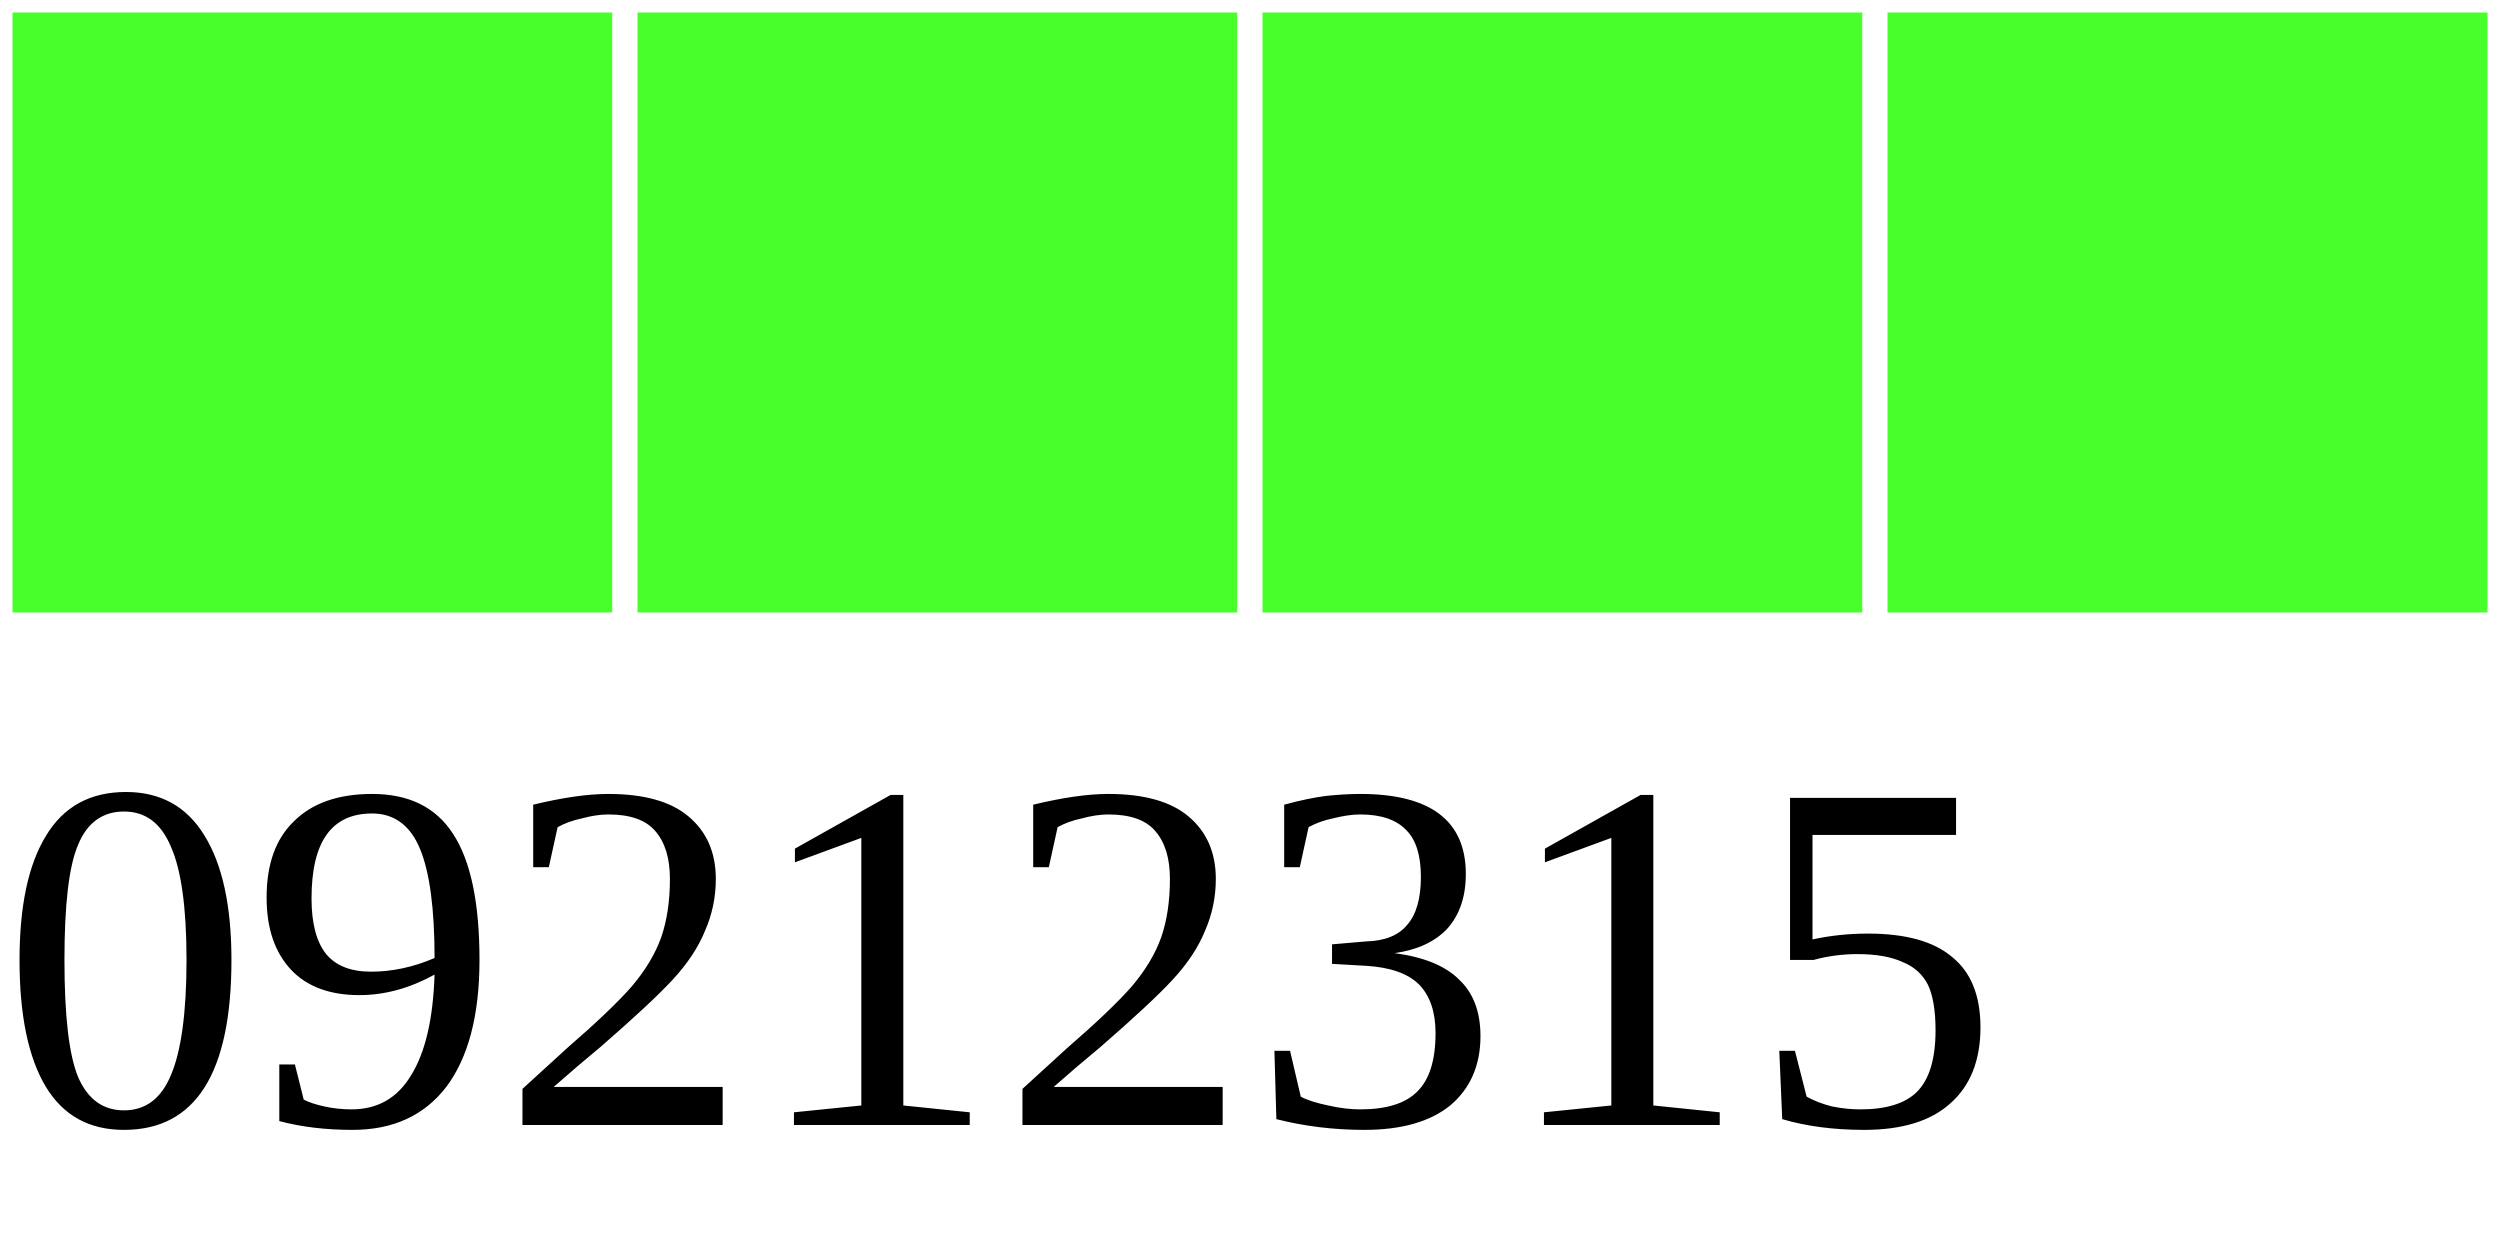
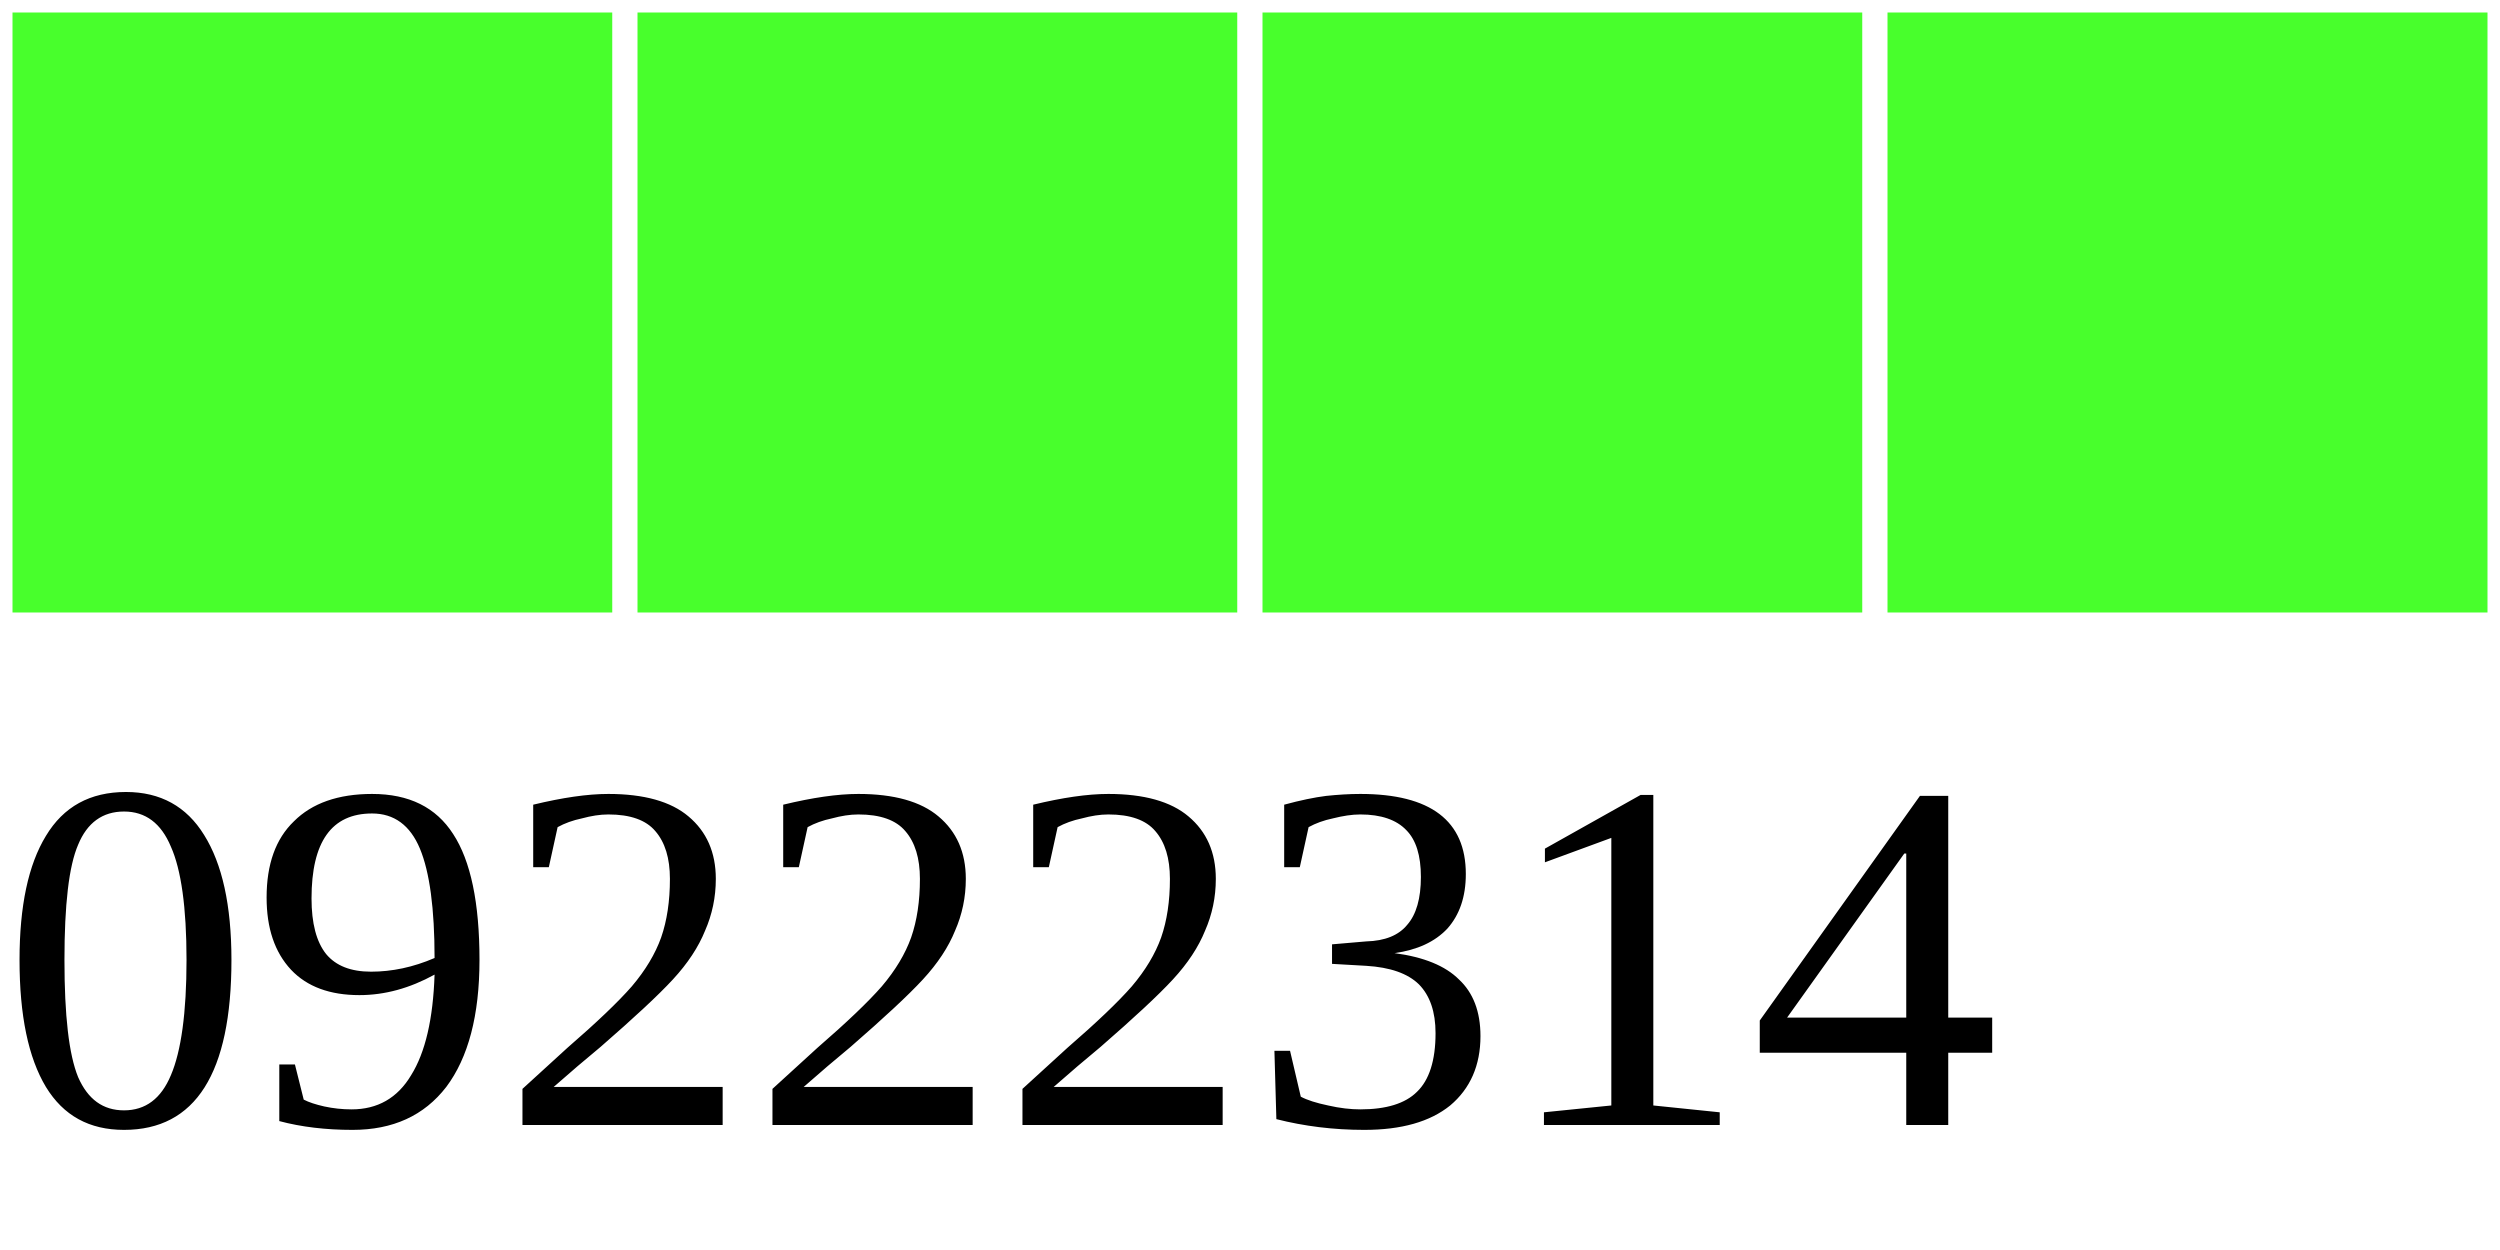
<svg xmlns="http://www.w3.org/2000/svg" width="40" height="20">
  <g>
    <rect width="10" height="10" style="fill:#48FF2C;stroke-width:0.4;stroke:rgb(255,255,255)" x="0" />
    <rect width="10" height="10" style="fill:#48FF2C;stroke-width:0.4;stroke:rgb(255,255,255)" x="10" />
    <rect width="10" height="10" style="fill:#48FF2C;stroke-width:0.4;stroke:rgb(255,255,255)" x="20" />
    <rect width="10" height="10" style="fill:#48FF2C;stroke-width:0.4;stroke:rgb(255,255,255)" x="30" />
-     <text x="0" y="18" fill="black" font-size="8">09212315</text>
+     <text x="0" y="18" fill="black" font-size="8">09222314</text>
  </g>
</svg>
